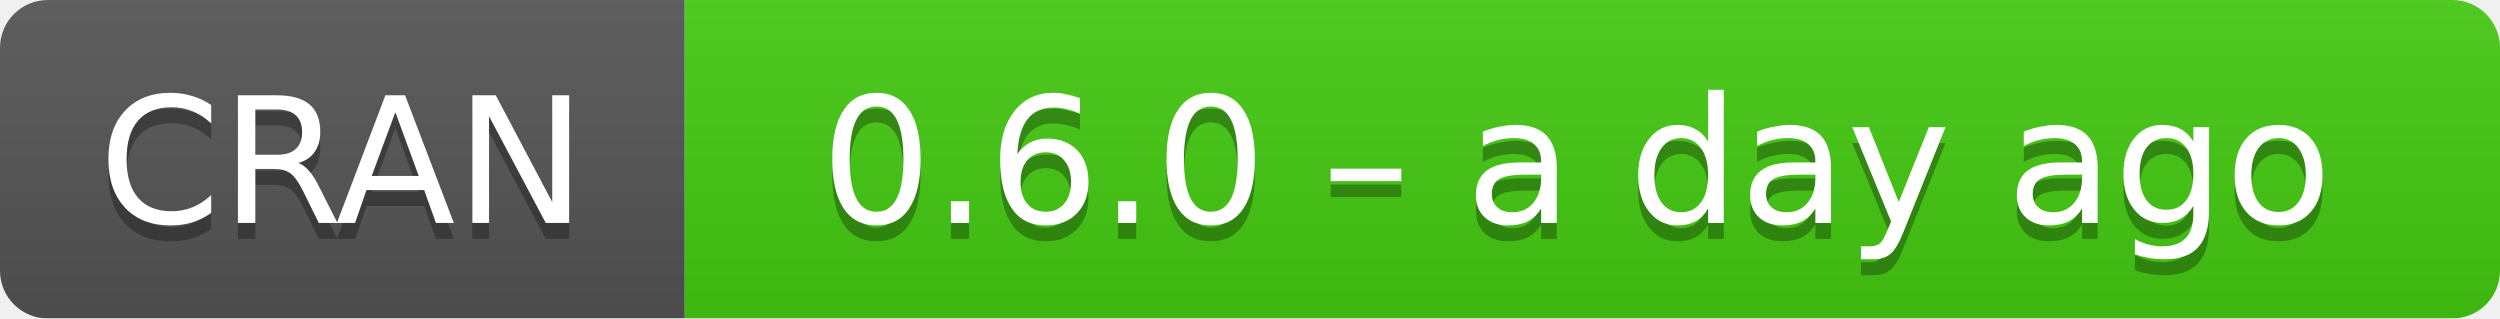
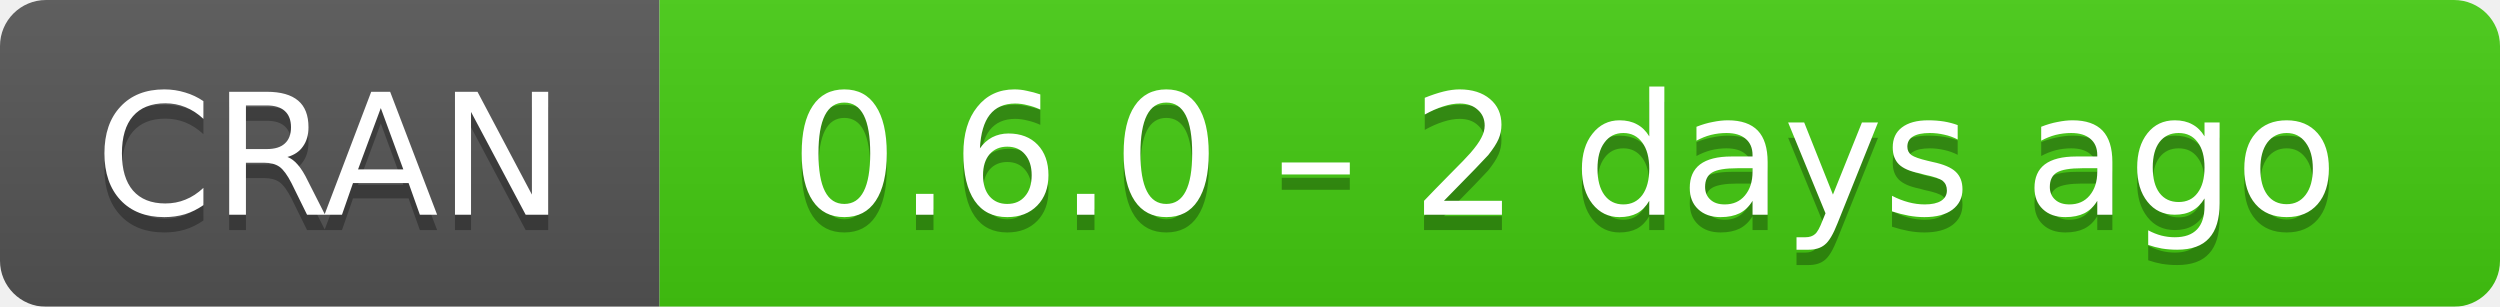
- <svg xmlns="http://www.w3.org/2000/svg" width="157" height="20" aria-label="CRAN 0.6.0 – a day ago">
+ <svg xmlns="http://www.w3.org/2000/svg" width="163" height="20" aria-label="CRAN 0.6.0 – 2 days ago">
  <linearGradient id="b" x2="0" y2="100%">
    <stop offset="0" stop-color="#bbb" stop-opacity=".1" />
    <stop offset="1" stop-opacity=".1" />
  </linearGradient>
  <mask id="a">
-     <rect width="157" height="20" rx="3" fill="#fff" />
+     <rect width="163" height="20" rx="3" fill="#fff" />
  </mask>
  <g mask="url(#a)">
    <path fill="#555" d="M0 0h43v20H0z" />
-     <path fill="#4c1" d="M43 0h135v20H43z" />
-     <path fill="url(#b)" d="M0 0h157v20H0z" />
+     <path fill="#4c1" d="M43 0h141v20H43z" />
+     <path fill="url(#b)" d="M0 0h163v20H0z" />
  </g>
  <g fill="#fff" text-anchor="middle" font-family="DejaVu Sans,Verdana,Geneva,sans-serif" font-size="11">
    <text x="21.5" y="15" fill="#010101" fill-opacity=".3">
      CRAN
    </text>
    <text x="21.5" y="14">
      CRAN
    </text>
-     <text x="99" y="15" fill="#010101" fill-opacity=".3">
-       0.6.0 – a day ago
+     <text x="102" y="15" fill="#010101" fill-opacity=".3">
+       0.6.0 – 2 days ago
    </text>
-     <text x="99" y="14">
-       0.6.0 – a day ago
+     <text x="102" y="14">
+       0.6.0 – 2 days ago
    </text>
  </g>
</svg>
